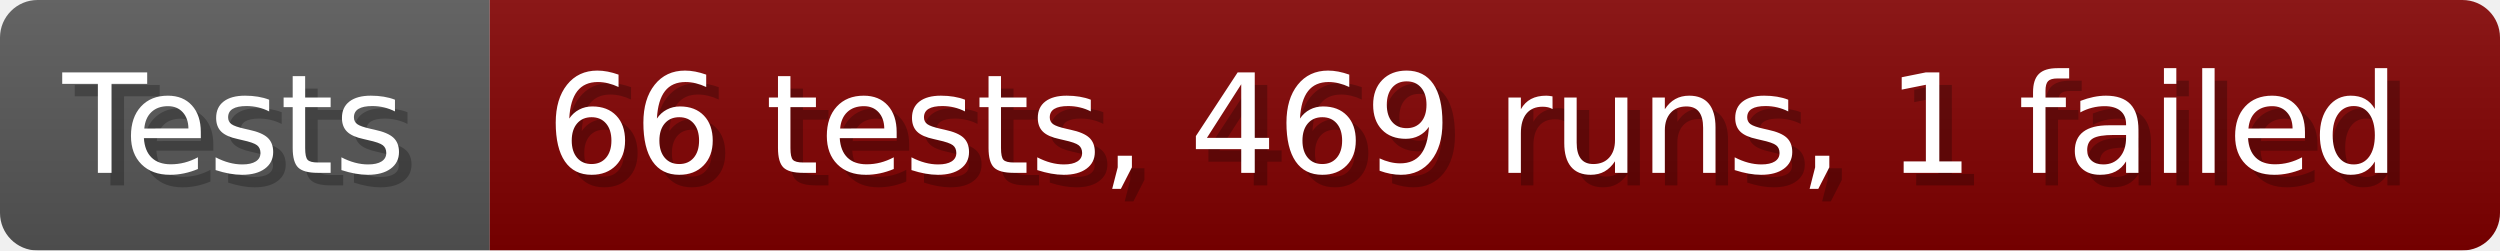
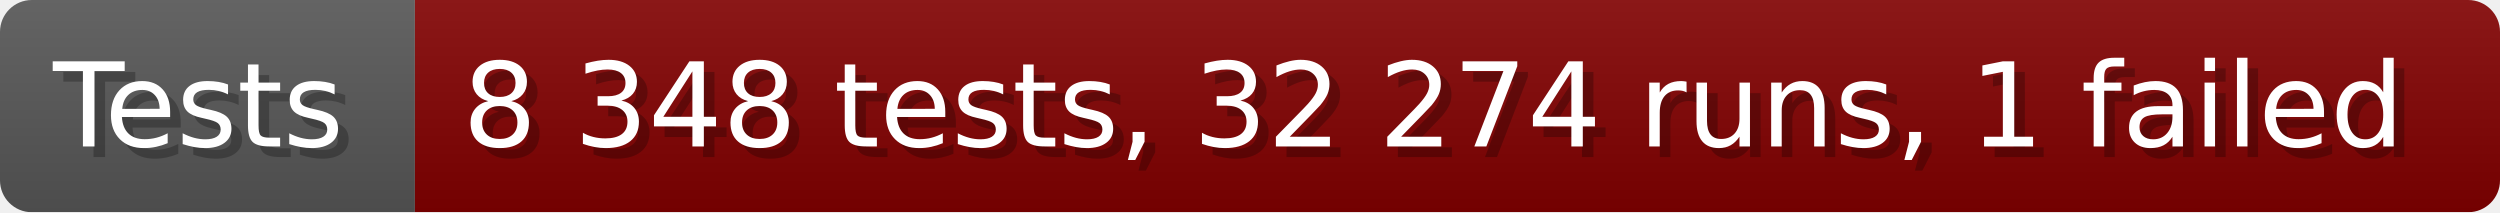
- <svg xmlns="http://www.w3.org/2000/svg" width="199.6" height="20" viewBox="0 0 1996 200" role="img" aria-label="Tests: 66 tests, 469 runs, 1 failed">
+ <svg xmlns="http://www.w3.org/2000/svg" width="235.6" height="20" viewBox="0 0 2356 200" role="img" aria-label="Tests: 8 348 tests, 32 274 runs, 1 failed">
  <linearGradient id="a" x2="0" y2="100%">
    <stop offset="0" stop-opacity=".1" stop-color="#EEE" />
    <stop offset="1" stop-opacity=".1" />
  </linearGradient>
  <mask id="m">
-     <rect width="1996" height="200" rx="30" fill="#FFF" />
+     <rect width="2356" height="200" rx="30" fill="#FFF" />
  </mask>
  <g mask="url(#m)">
    <rect width="391" height="200" fill="#555" />
-     <rect width="1605" height="200" fill="#800000" x="391" />
-     <rect width="1996" height="200" fill="url(#a)" />
+     <rect width="1965" height="200" fill="#800000" x="391" />
+     <rect width="2356" height="200" fill="url(#a)" />
  </g>
  <g aria-hidden="true" fill="#fff" text-anchor="start" font-family="Verdana,DejaVu Sans,sans-serif" font-size="110">
    <text x="60" y="148" textLength="291" fill="#000" opacity="0.25">Tests</text>
    <text x="50" y="138" textLength="291">Tests</text>
-     <text x="446" y="148" textLength="1505" fill="#000" opacity="0.25">66 tests, 469 runs, 1 failed</text>
-     <text x="436" y="138" textLength="1505">66 tests, 469 runs, 1 failed</text>
+     <text x="446" y="148" textLength="1865" fill="#000" opacity="0.25">8 348 tests, 32 274 runs, 1 failed</text>
+     <text x="436" y="138" textLength="1865">8 348 tests, 32 274 runs, 1 failed</text>
  </g>
</svg>
